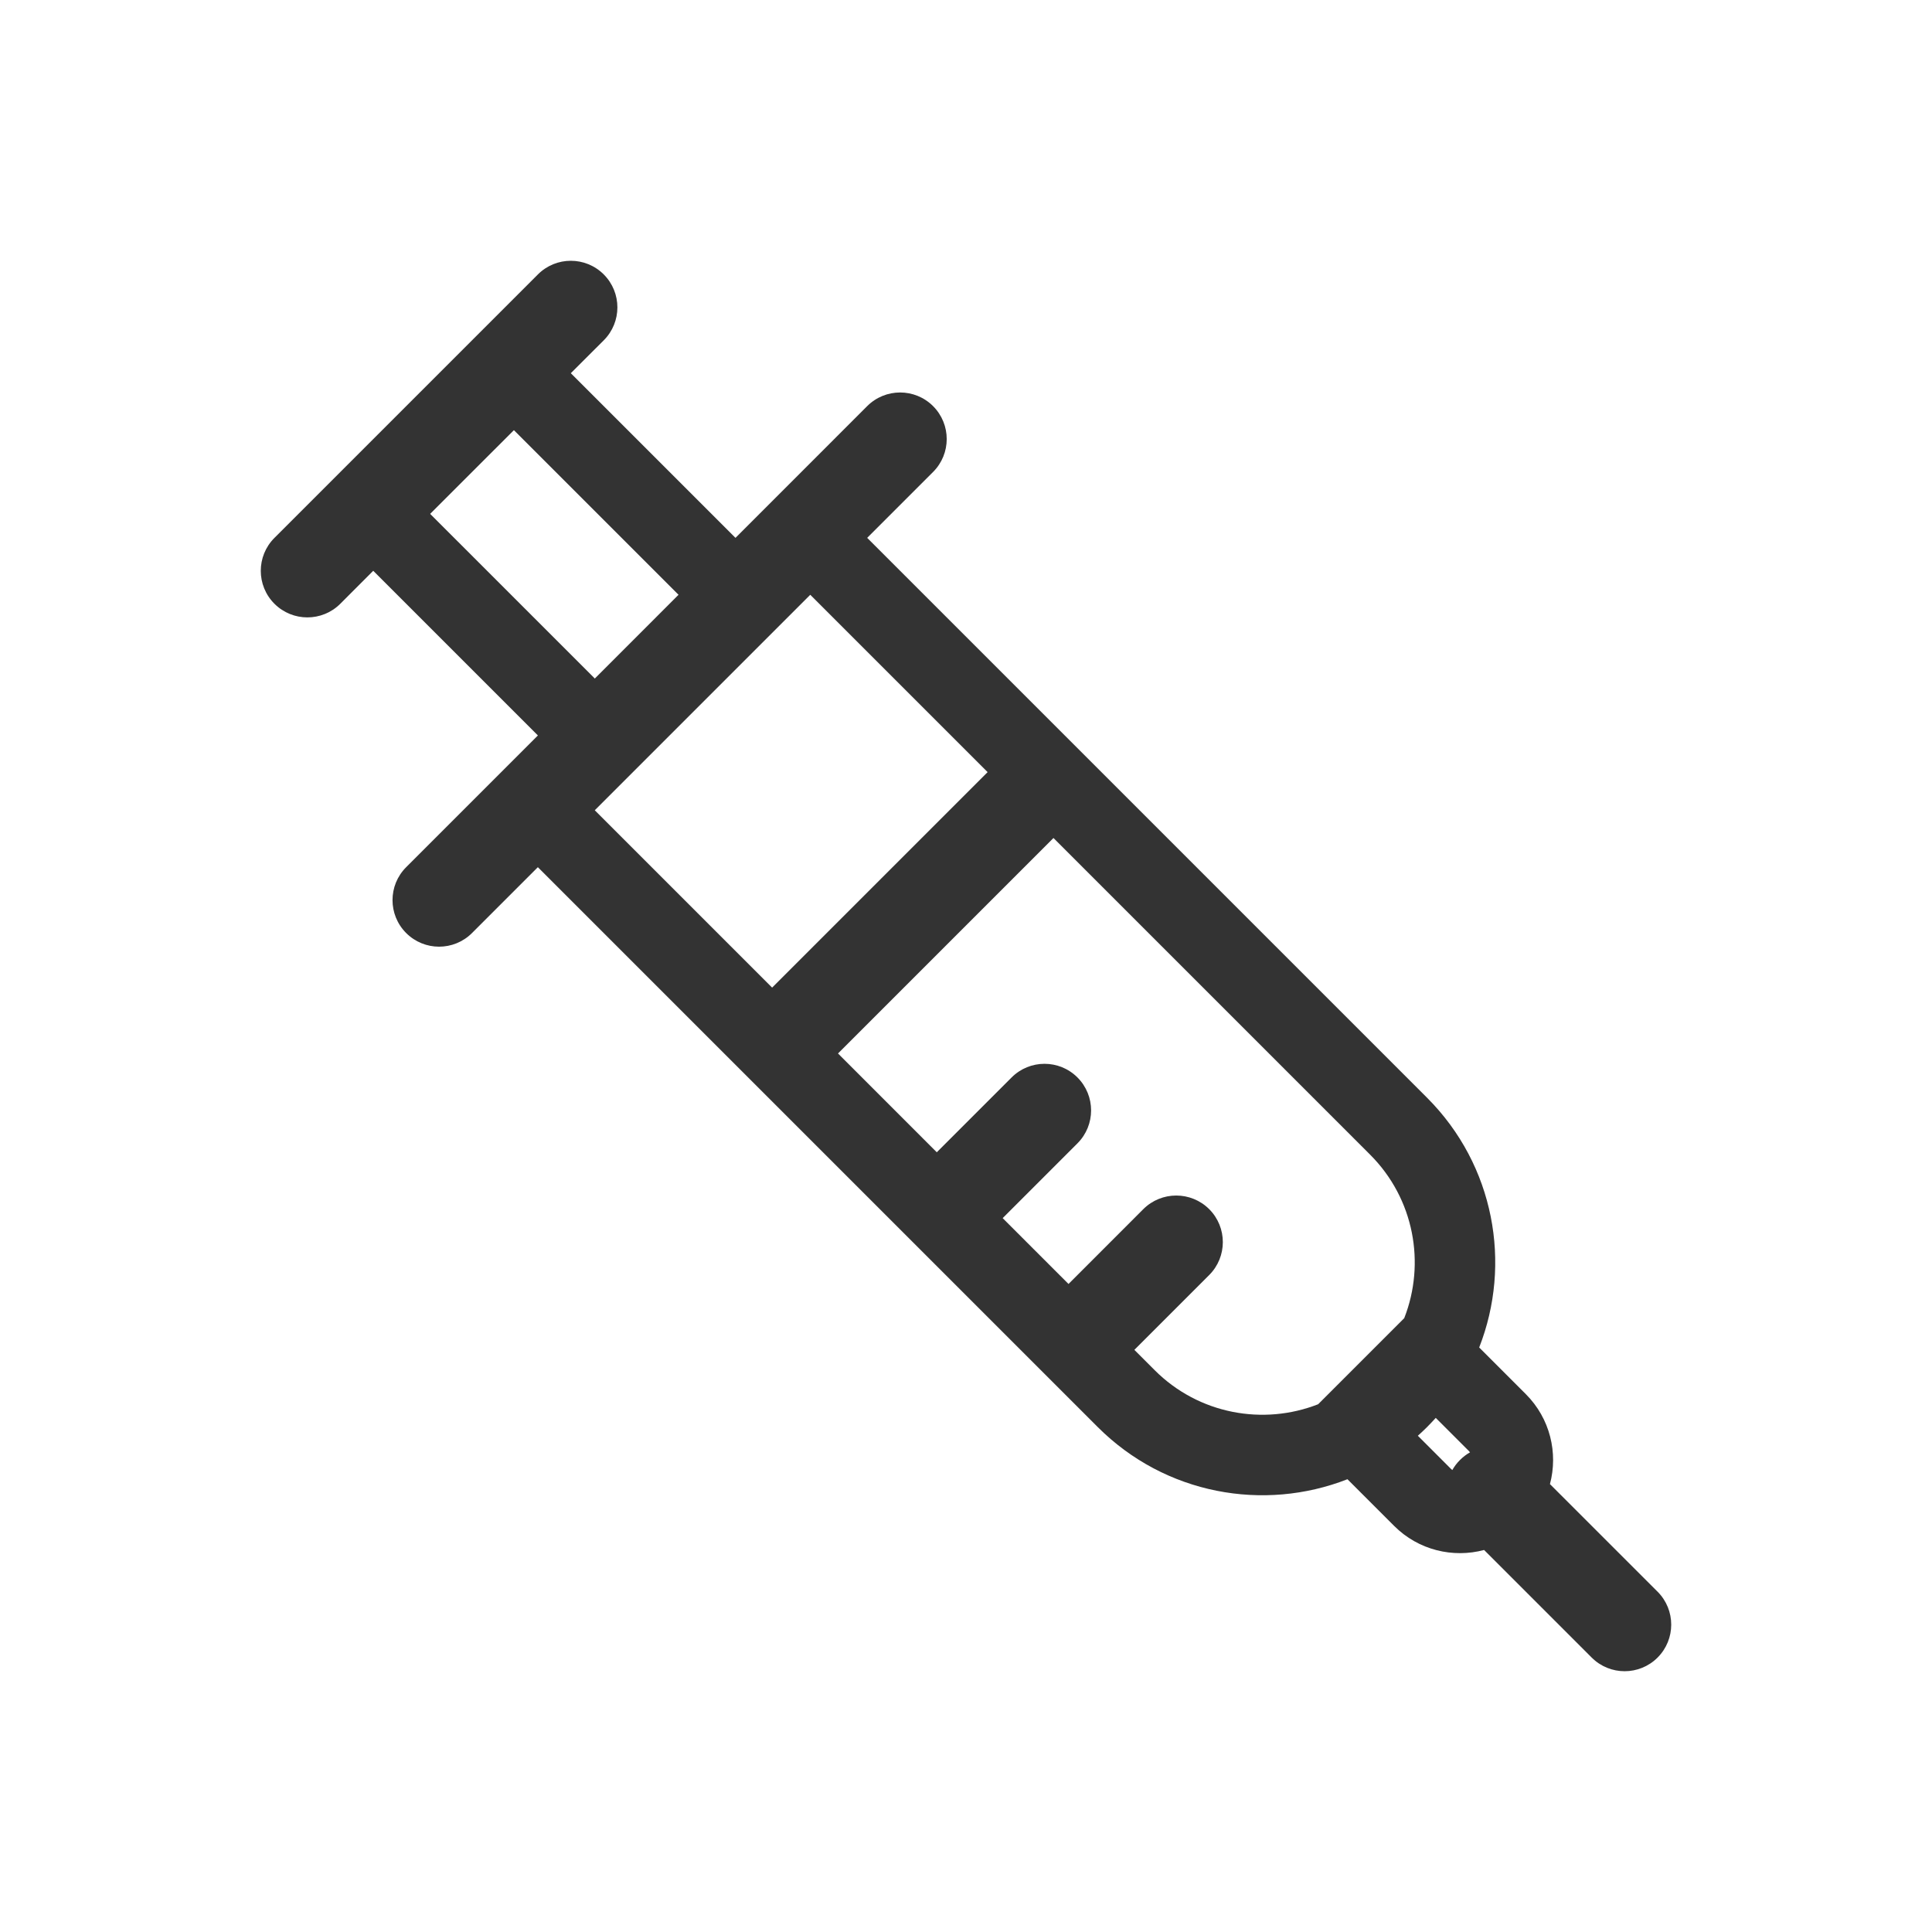
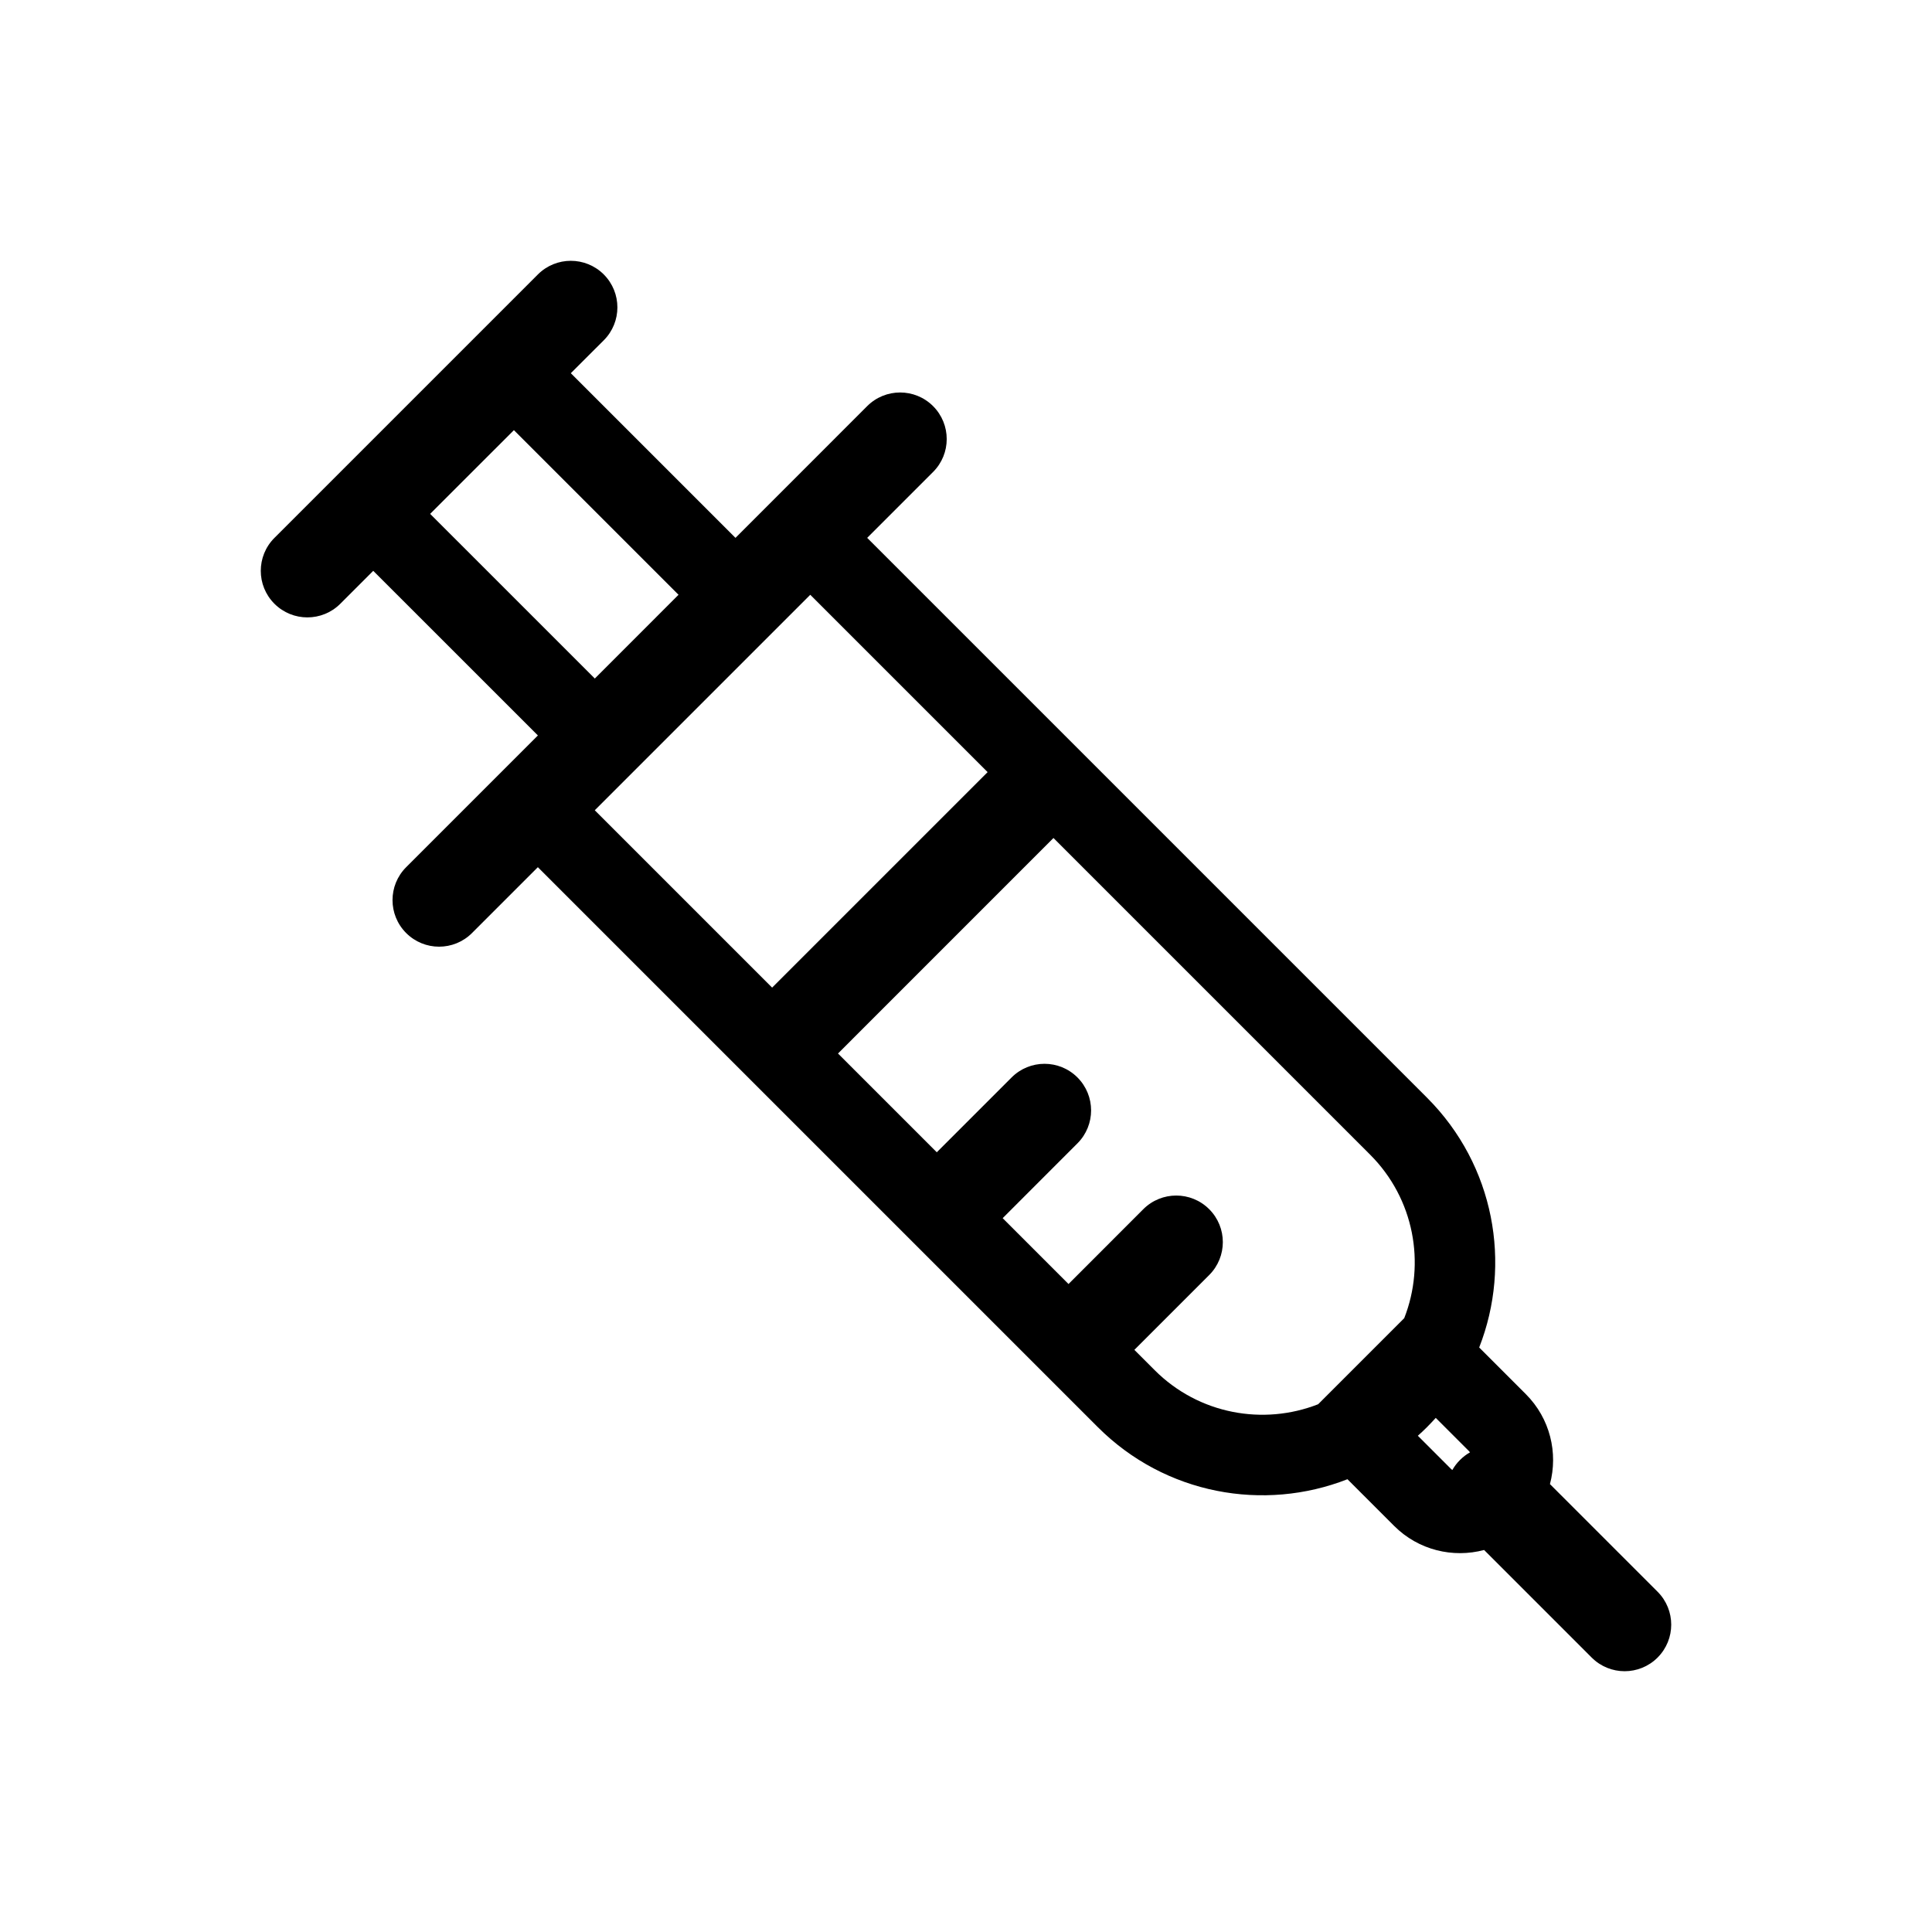
<svg xmlns="http://www.w3.org/2000/svg" width="48" height="48" viewBox="0 0 48 48" fill="none">
-   <path fill-rule="evenodd" clip-rule="evenodd" d="M6.818 13.364C6.366 13.816 6.366 14.548 6.818 15C7.27 15.452 8.003 15.452 8.455 15L9.273 14.181L13.364 18.272L10.091 21.545C9.639 21.997 9.639 22.729 10.091 23.181C10.543 23.633 11.275 23.633 11.727 23.181L13.363 21.545L27.273 35.455C28.95 37.132 31.401 37.564 33.477 36.751L34.636 37.91C35.242 38.516 36.1 38.715 36.872 38.509L39.545 41.182C39.997 41.634 40.73 41.634 41.182 41.182C41.634 40.73 41.634 39.997 41.182 39.545L38.508 36.872C38.714 36.1 38.514 35.242 37.909 34.637L36.75 33.478C37.564 31.402 37.132 28.951 35.455 27.273L21.545 13.363L23.182 11.726C23.634 11.274 23.634 10.542 23.182 10.09C22.73 9.638 21.997 9.638 21.545 10.09L18.273 13.363L14.182 9.272L15 8.455C15.452 8.003 15.452 7.27 15 6.818C14.548 6.366 13.816 6.366 13.364 6.818L6.818 13.364ZM16.858 14.777L12.768 10.687L10.687 12.767L14.778 16.858L16.858 14.777ZM20.131 14.777L14.777 20.131L19.183 24.537L24.537 19.183L20.131 14.777ZM20.82 26.173L23.274 28.628L25.133 26.769C25.585 26.317 26.317 26.317 26.769 26.769C27.221 27.221 27.221 27.954 26.769 28.406L24.911 30.264L26.547 31.9L28.405 30.041C28.857 29.59 29.59 29.59 30.042 30.041C30.494 30.493 30.494 31.226 30.042 31.678L28.183 33.537L28.687 34.041C29.785 35.139 31.39 35.421 32.749 34.888L34.888 32.749C35.421 31.39 35.138 29.785 34.04 28.687L26.173 20.82L20.82 26.173ZM36.522 36.083C36.514 36.072 36.505 36.061 36.495 36.051L35.671 35.227C35.601 35.304 35.529 35.38 35.455 35.455C35.38 35.529 35.304 35.602 35.226 35.671L36.05 36.495C36.06 36.505 36.071 36.515 36.082 36.523C36.133 36.434 36.196 36.349 36.273 36.273C36.349 36.197 36.433 36.133 36.522 36.083Z" fill="#333333" />
+   <path fill-rule="evenodd" clip-rule="evenodd" d="M6.818 13.364C6.366 13.816 6.366 14.549 6.818 15C7.27 15.452 8.003 15.452 8.455 15L9.273 14.182L13.364 18.272L10.091 21.545C9.639 21.997 9.639 22.729 10.091 23.181C10.543 23.633 11.275 23.633 11.727 23.181L13.363 21.545L27.273 35.455C28.95 37.133 31.401 37.565 33.477 36.751L34.636 37.91C35.242 38.516 36.1 38.715 36.872 38.509L39.545 41.182C39.997 41.634 40.73 41.634 41.182 41.182C41.634 40.73 41.634 39.998 41.182 39.546L38.508 36.872C38.714 36.1 38.514 35.242 37.909 34.637L36.75 33.478C37.564 31.402 37.132 28.951 35.455 27.273L21.545 13.363L23.182 11.726C23.634 11.275 23.634 10.542 23.182 10.09C22.73 9.638 21.997 9.638 21.545 10.09L18.273 13.363L14.182 9.272L15 8.455C15.452 8.003 15.452 7.27 15 6.818C14.548 6.367 13.816 6.367 13.364 6.818L6.818 13.364ZM16.858 14.777L12.768 10.687L10.687 12.767L14.778 16.858L16.858 14.777ZM20.131 14.777L14.777 20.131L19.183 24.537L24.537 19.183L20.131 14.777ZM20.82 26.174L23.274 28.628L25.133 26.769C25.585 26.317 26.317 26.317 26.769 26.769C27.221 27.221 27.221 27.954 26.769 28.406L24.911 30.265L26.547 31.901L28.405 30.042C28.857 29.59 29.59 29.59 30.042 30.042C30.494 30.494 30.494 31.226 30.042 31.678L28.183 33.537L28.687 34.041C29.785 35.139 31.39 35.421 32.749 34.888L34.888 32.749C35.421 31.39 35.138 29.785 34.04 28.687L26.173 20.82L20.82 26.174ZM36.522 36.083C36.514 36.072 36.505 36.061 36.495 36.051L35.671 35.227C35.601 35.304 35.529 35.38 35.455 35.455C35.38 35.53 35.304 35.602 35.226 35.671L36.05 36.495C36.06 36.506 36.071 36.515 36.082 36.523C36.133 36.434 36.196 36.349 36.273 36.273C36.349 36.197 36.433 36.133 36.522 36.083Z" fill="currentColor" />
</svg>
